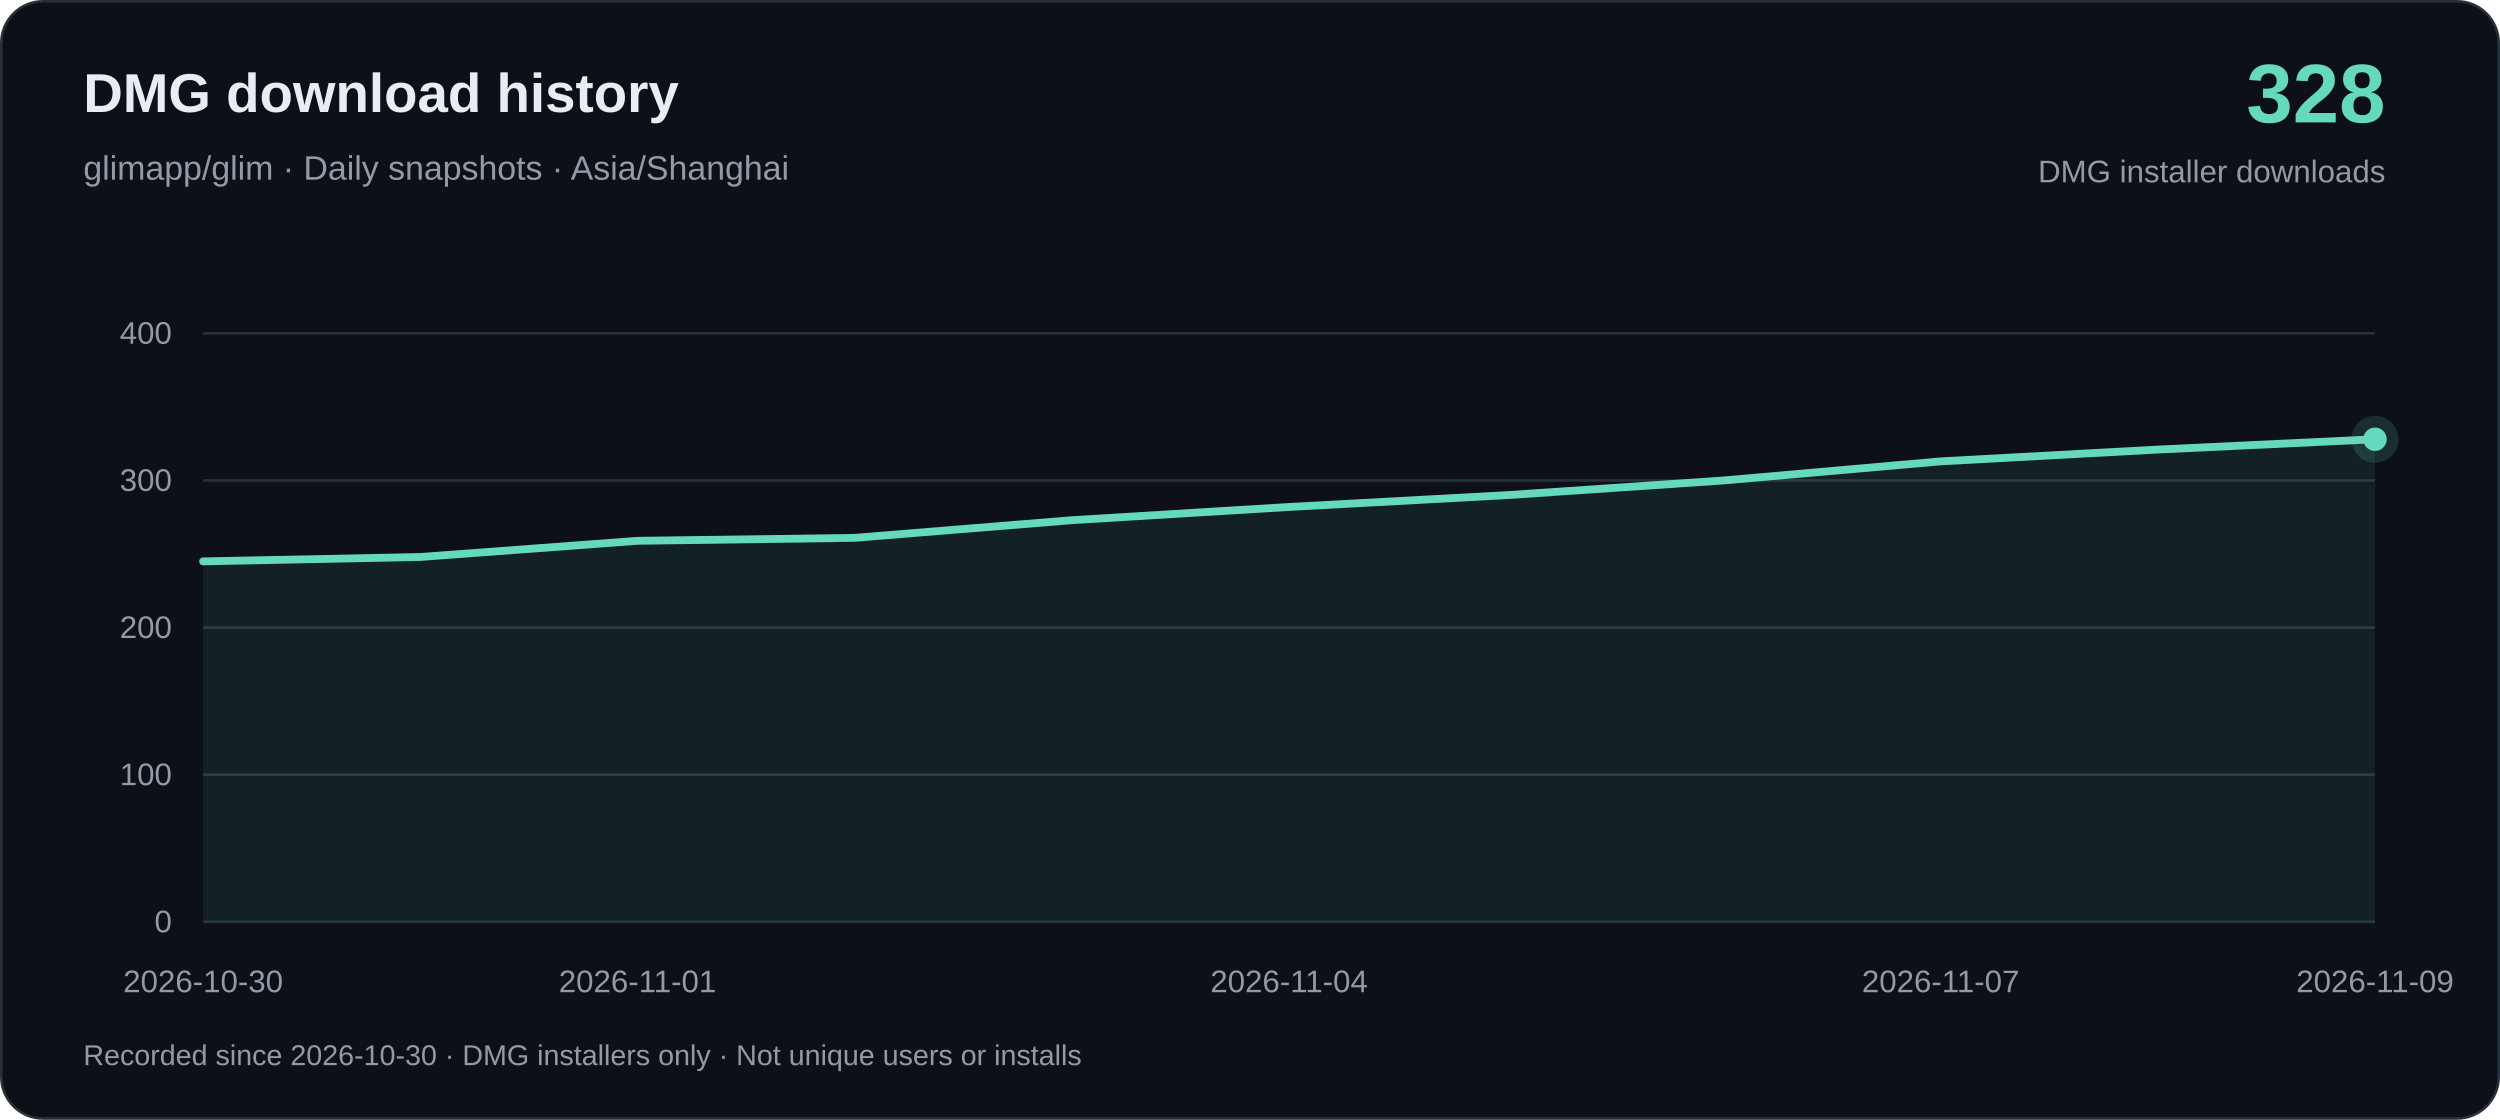
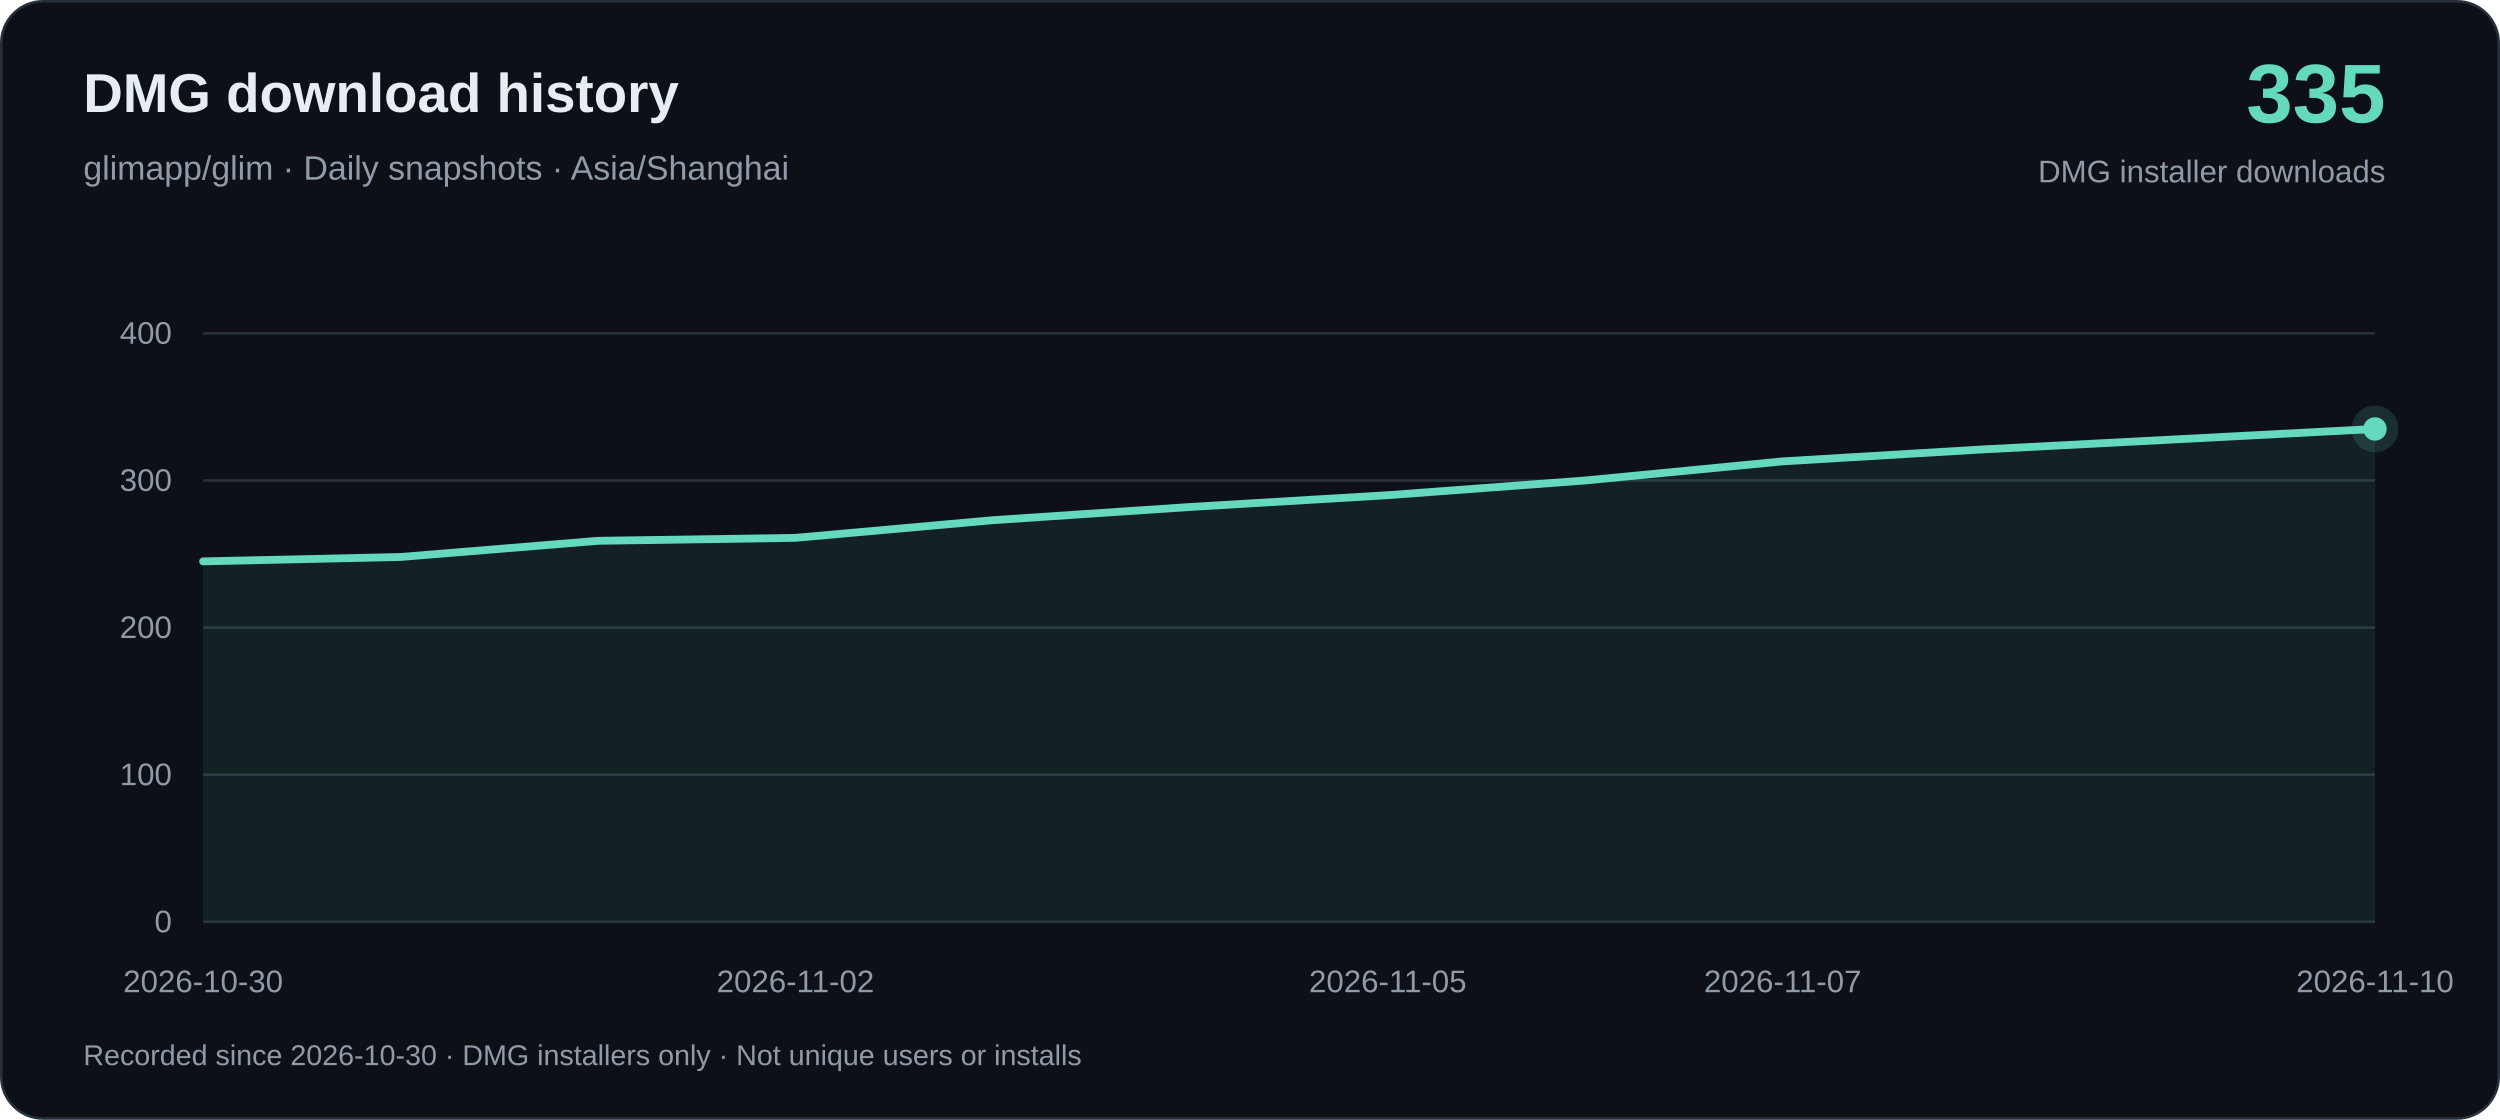
<svg xmlns="http://www.w3.org/2000/svg" width="960" height="430" viewBox="0 0 960 430" role="img" aria-labelledby="title desc">
  <rect x=".5" y=".5" width="959" height="429" rx="16" fill="#0d1117" stroke="#26313c" />
  <g font-family="-apple-system, BlinkMacSystemFont, Arial, sans-serif">
    <text x="32" y="43" fill="#e6edf3" font-size="21" font-weight="650">DMG download history</text>
    <text x="32" y="69" fill="#919ba7" font-size="13">glimapp/glim · Daily snapshots · Asia/Shanghai</text>
-     <text x="916" y="47" text-anchor="end" fill="#64d9bd" font-size="32" font-weight="700">328</text>
+     <text x="916" y="47" text-anchor="end" fill="#64d9bd" font-size="32" font-weight="700">335</text>
    <text x="916" y="70" text-anchor="end" fill="#919ba7" font-size="12">DMG installer downloads</text>
    <path d="M78 354H912" stroke="#26313c" />
    <text x="66" y="358" text-anchor="end" fill="#919ba7" font-size="12">0</text>
    <path d="M78 297.5H912" stroke="#26313c" />
    <text x="66" y="301.5" text-anchor="end" fill="#919ba7" font-size="12">100</text>
    <path d="M78 241H912" stroke="#26313c" />
    <text x="66" y="245" text-anchor="end" fill="#919ba7" font-size="12">200</text>
    <path d="M78 184.5H912" stroke="#26313c" />
    <text x="66" y="188.5" text-anchor="end" fill="#919ba7" font-size="12">300</text>
    <path d="M78 128H912" stroke="#26313c" />
    <text x="66" y="132" text-anchor="end" fill="#919ba7" font-size="12">400</text>
-     <path d="M78.00 215.57 L161.40 213.88 L244.80 207.67 L328.20 206.53 L411.60 199.75 L495.00 194.67 L578.40 190.15 L661.80 184.50 L745.20 177.16 L828.60 172.63 L912.00 168.68 L912.00 354 L78.00 354Z" fill="#64d9bd" fill-opacity=".08" />
-     <path d="M78.00 215.57 L161.40 213.88 L244.80 207.67 L328.20 206.53 L411.60 199.75 L495.00 194.67 L578.40 190.15 L661.80 184.50 L745.20 177.16 L828.60 172.63 L912.00 168.68" fill="none" stroke="#64d9bd" stroke-width="3" stroke-linejoin="round" stroke-linecap="round" />
+     <path d="M78.00 215.57 L153.82 213.88 L229.64 207.67 L305.45 206.53 L381.27 199.75 L457.09 194.67 L532.91 190.15 L608.73 184.50 L684.55 177.16 L760.36 172.63 L836.18 168.68 L912.00 164.72 L912.00 354 L78.00 354Z" fill="#64d9bd" fill-opacity=".08" />
+     <path d="M78.00 215.57 L153.82 213.88 L229.64 207.67 L305.45 206.53 L381.27 199.75 L457.09 194.67 L532.91 190.15 L608.73 184.50 L684.55 177.16 L760.36 172.63 L836.18 168.68 L912.00 164.72" fill="none" stroke="#64d9bd" stroke-width="3" stroke-linejoin="round" stroke-linecap="round" />
    <text x="78.00" y="381" text-anchor="middle" fill="#919ba7" font-size="12">2026-10-30</text>
-     <text x="244.80" y="381" text-anchor="middle" fill="#919ba7" font-size="12">2026-11-01</text>
-     <text x="495.00" y="381" text-anchor="middle" fill="#919ba7" font-size="12">2026-11-04</text>
-     <text x="745.20" y="381" text-anchor="middle" fill="#919ba7" font-size="12">2026-11-07</text>
-     <text x="912.00" y="381" text-anchor="middle" fill="#919ba7" font-size="12">2026-11-09</text>
-     <circle cx="912.00" cy="168.68" r="9" fill="#64d9bd" fill-opacity=".15" />
-     <circle cx="912.00" cy="168.68" r="4.5" fill="#64d9bd" />
+     <text x="305.45" y="381" text-anchor="middle" fill="#919ba7" font-size="12">2026-11-02</text>
+     <text x="532.91" y="381" text-anchor="middle" fill="#919ba7" font-size="12">2026-11-05</text>
+     <text x="684.55" y="381" text-anchor="middle" fill="#919ba7" font-size="12">2026-11-07</text>
+     <text x="912.00" y="381" text-anchor="middle" fill="#919ba7" font-size="12">2026-11-10</text>
+     <circle cx="912.00" cy="164.72" r="9" fill="#64d9bd" fill-opacity=".15" />
+     <circle cx="912.00" cy="164.72" r="4.5" fill="#64d9bd" />
    <text x="32" y="409" fill="#919ba7" font-size="11">Recorded since 2026-10-30 · DMG installers only · Not unique users or installs</text>
  </g>
</svg>
